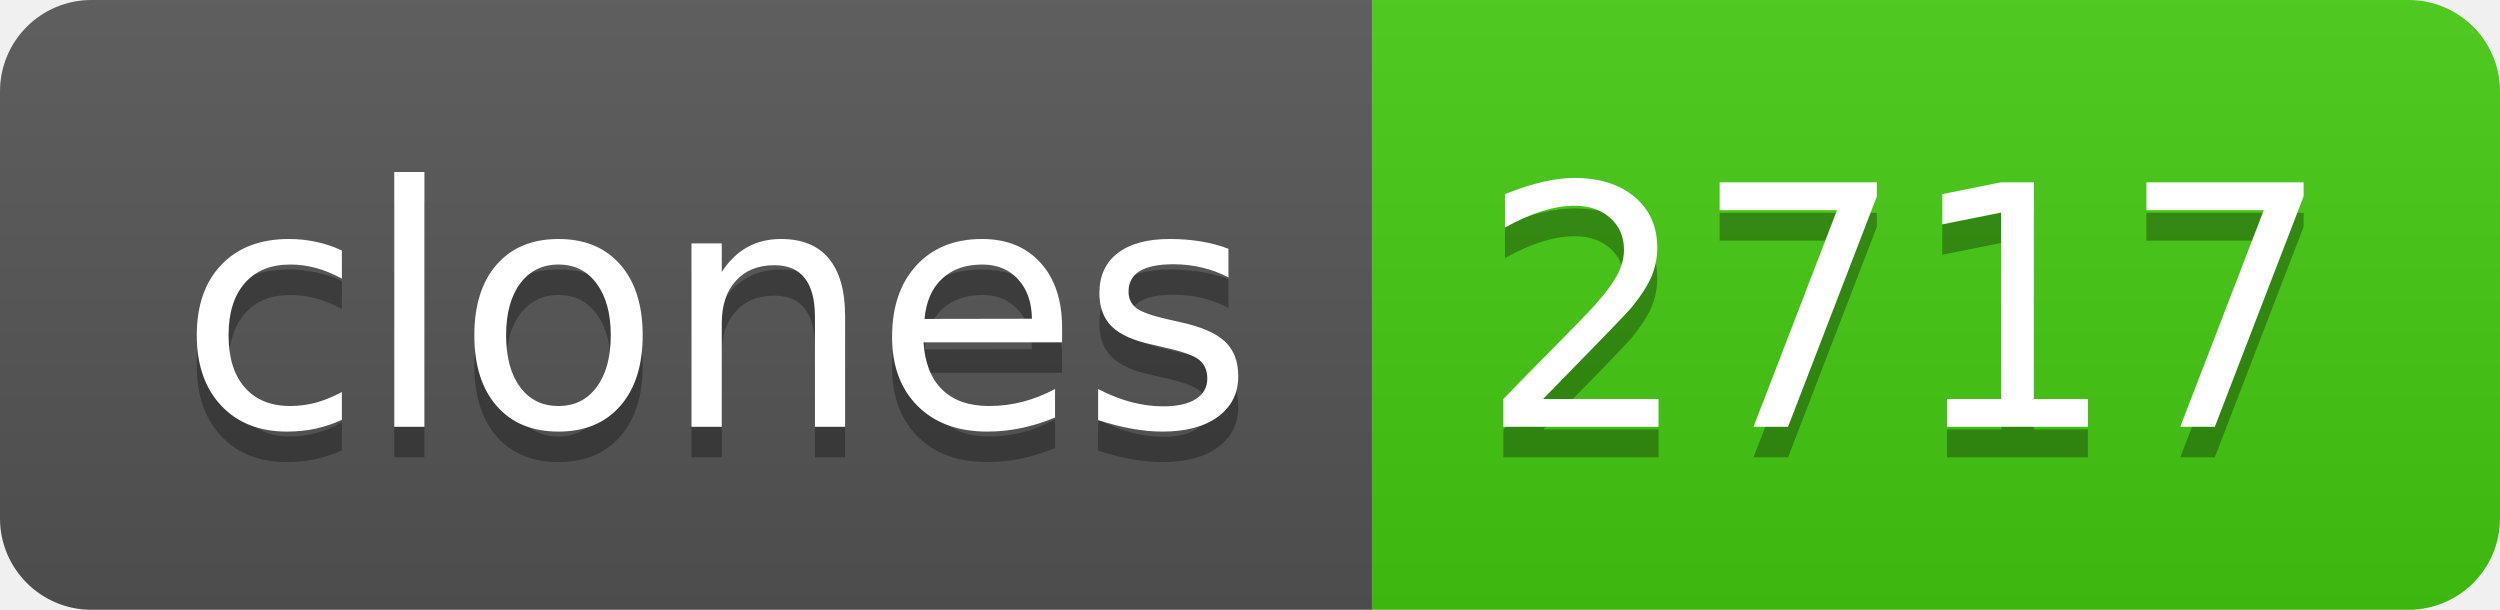
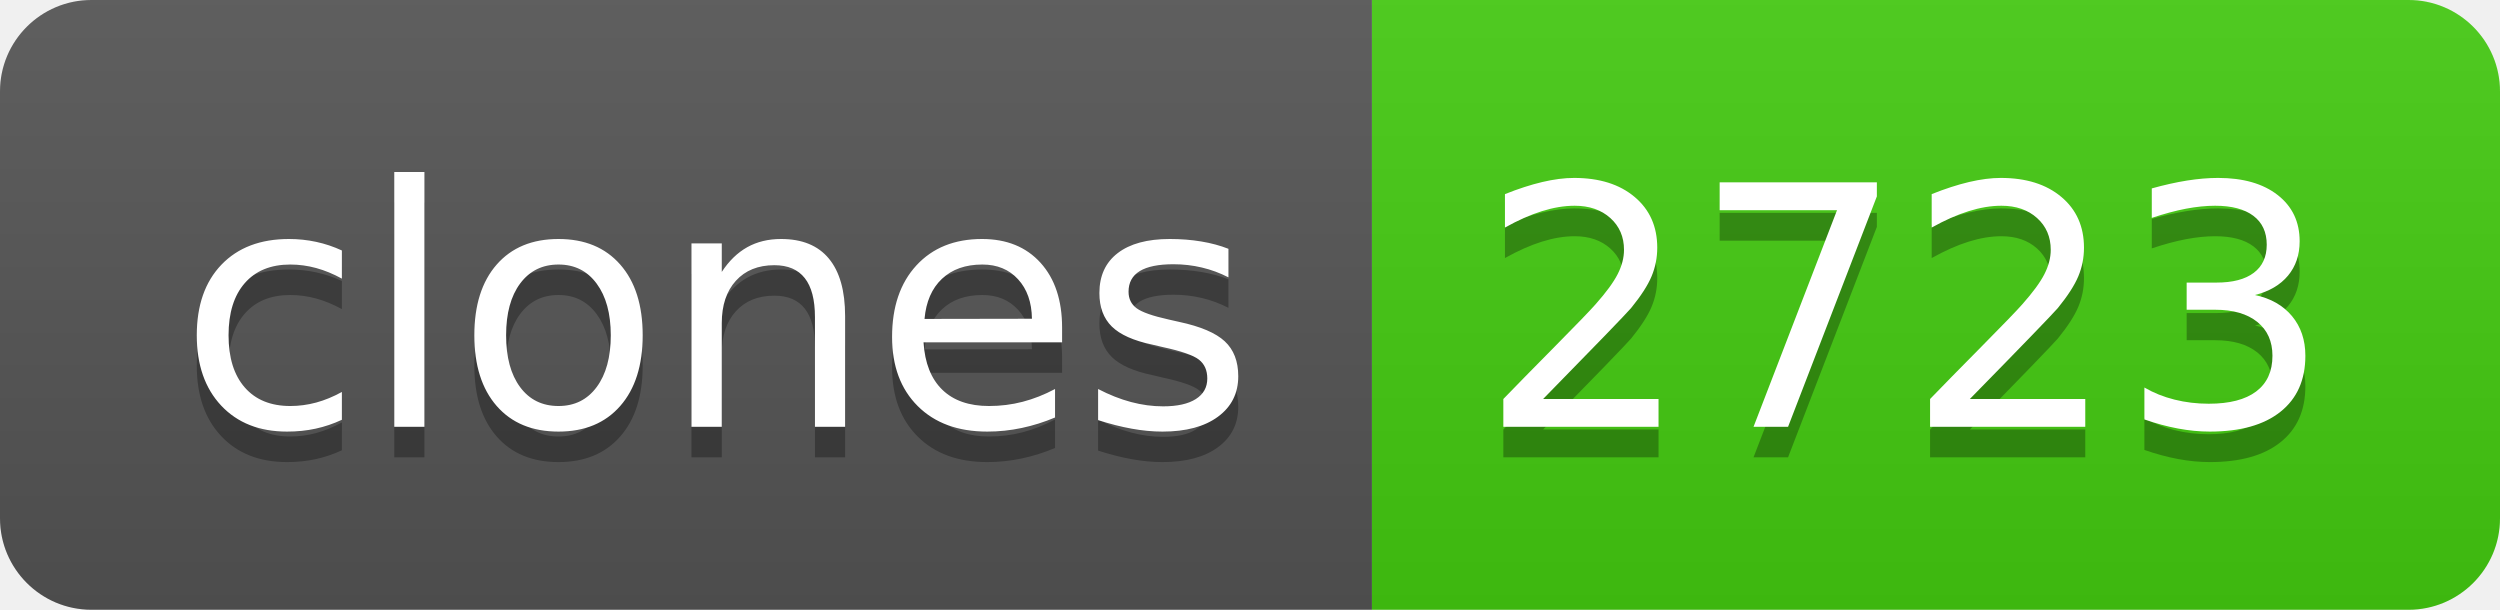
- <svg xmlns="http://www.w3.org/2000/svg" width="82" height="20" role="img" aria-label="clones: 2717">
+ <svg xmlns="http://www.w3.org/2000/svg" width="82" height="20" role="img" aria-label="clones: 2723">
  <linearGradient id="s" x2="0" y2="100%">
    <stop offset="0" stop-color="#bbb" stop-opacity=".1" />
    <stop offset="1" stop-opacity=".1" />
  </linearGradient>
  <clipPath id="r">
    <rect width="82" height="20" rx="3" fill="#fff" />
  </clipPath>
  <g clip-path="url(#r)">
    <rect width="45" height="20" fill="#555" />
    <rect x="45" width="37" height="20" fill="#4c1" />
    <rect width="82" height="20" fill="url(#s)" />
  </g>
  <g fill="#fff" text-anchor="middle" font-family="Verdana,Geneva,DejaVu Sans,sans-serif" text-rendering="geometricPrecision" font-size="110">
    <text aria-hidden="true" x="235" y="150" fill="#010101" fill-opacity=".3" transform="scale(.1)" textLength="350">clones</text>
    <text x="235" y="140" transform="scale(.1)" fill="#fff" textLength="350">clones</text>
-     <text aria-hidden="true" x="625" y="150" fill="#010101" fill-opacity=".3" transform="scale(.1)" textLength="270">2717</text>
-     <text x="625" y="140" transform="scale(.1)" fill="#fff" textLength="270">2717</text>
+     <text aria-hidden="true" x="625" y="150" fill="#010101" fill-opacity=".3" transform="scale(.1)" textLength="270">2723</text>
+     <text x="625" y="140" transform="scale(.1)" fill="#fff" textLength="270">2723</text>
  </g>
</svg>
